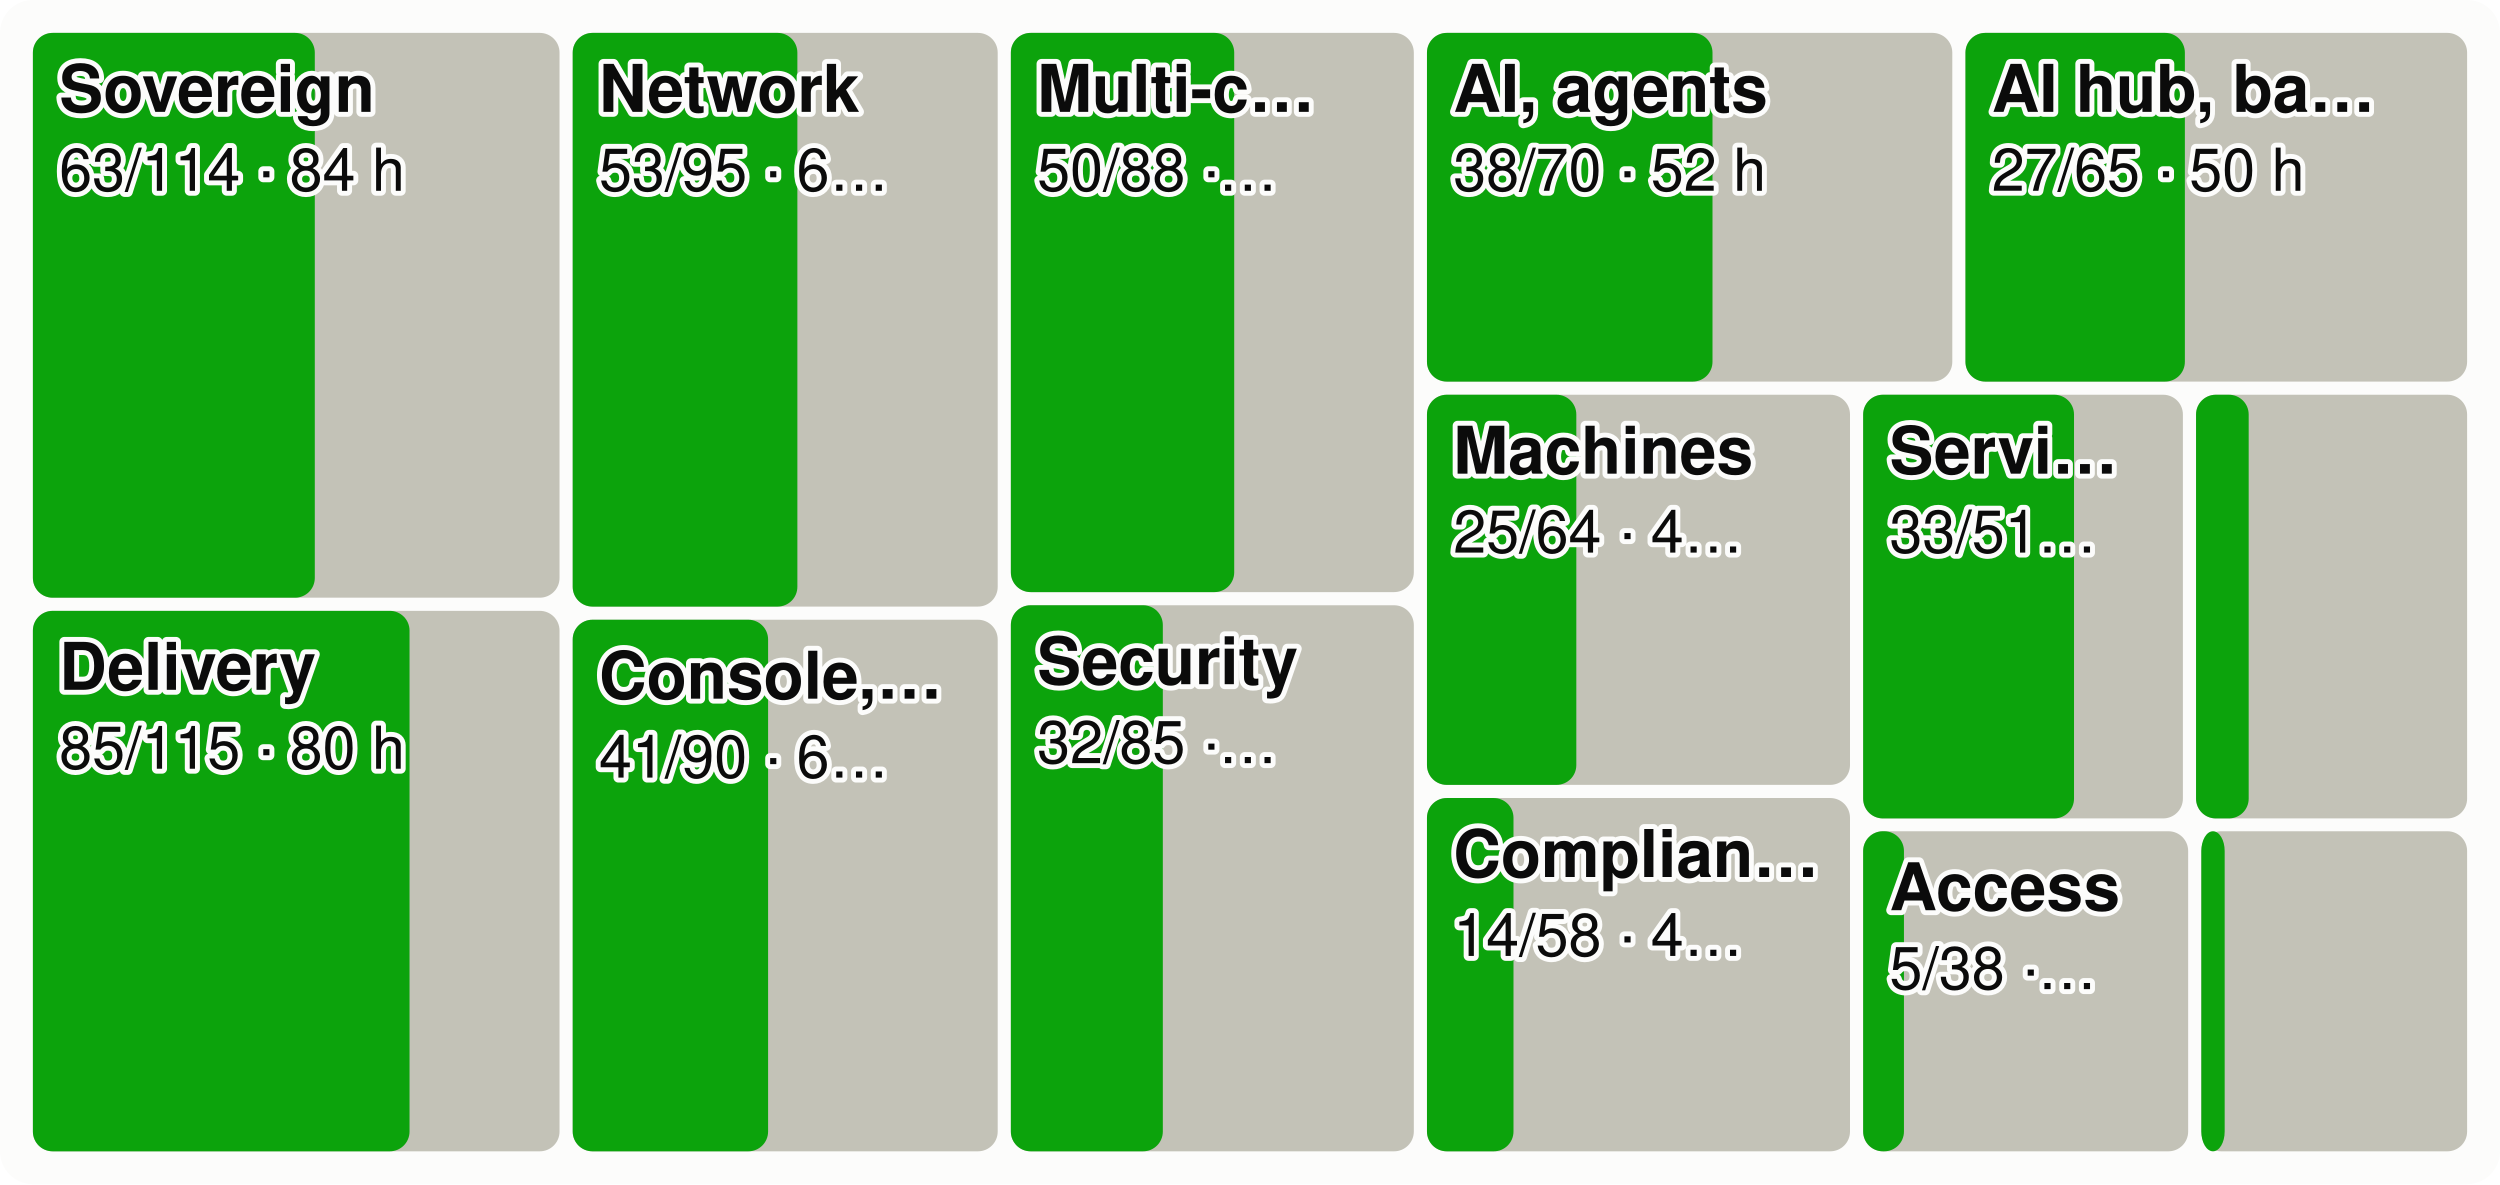
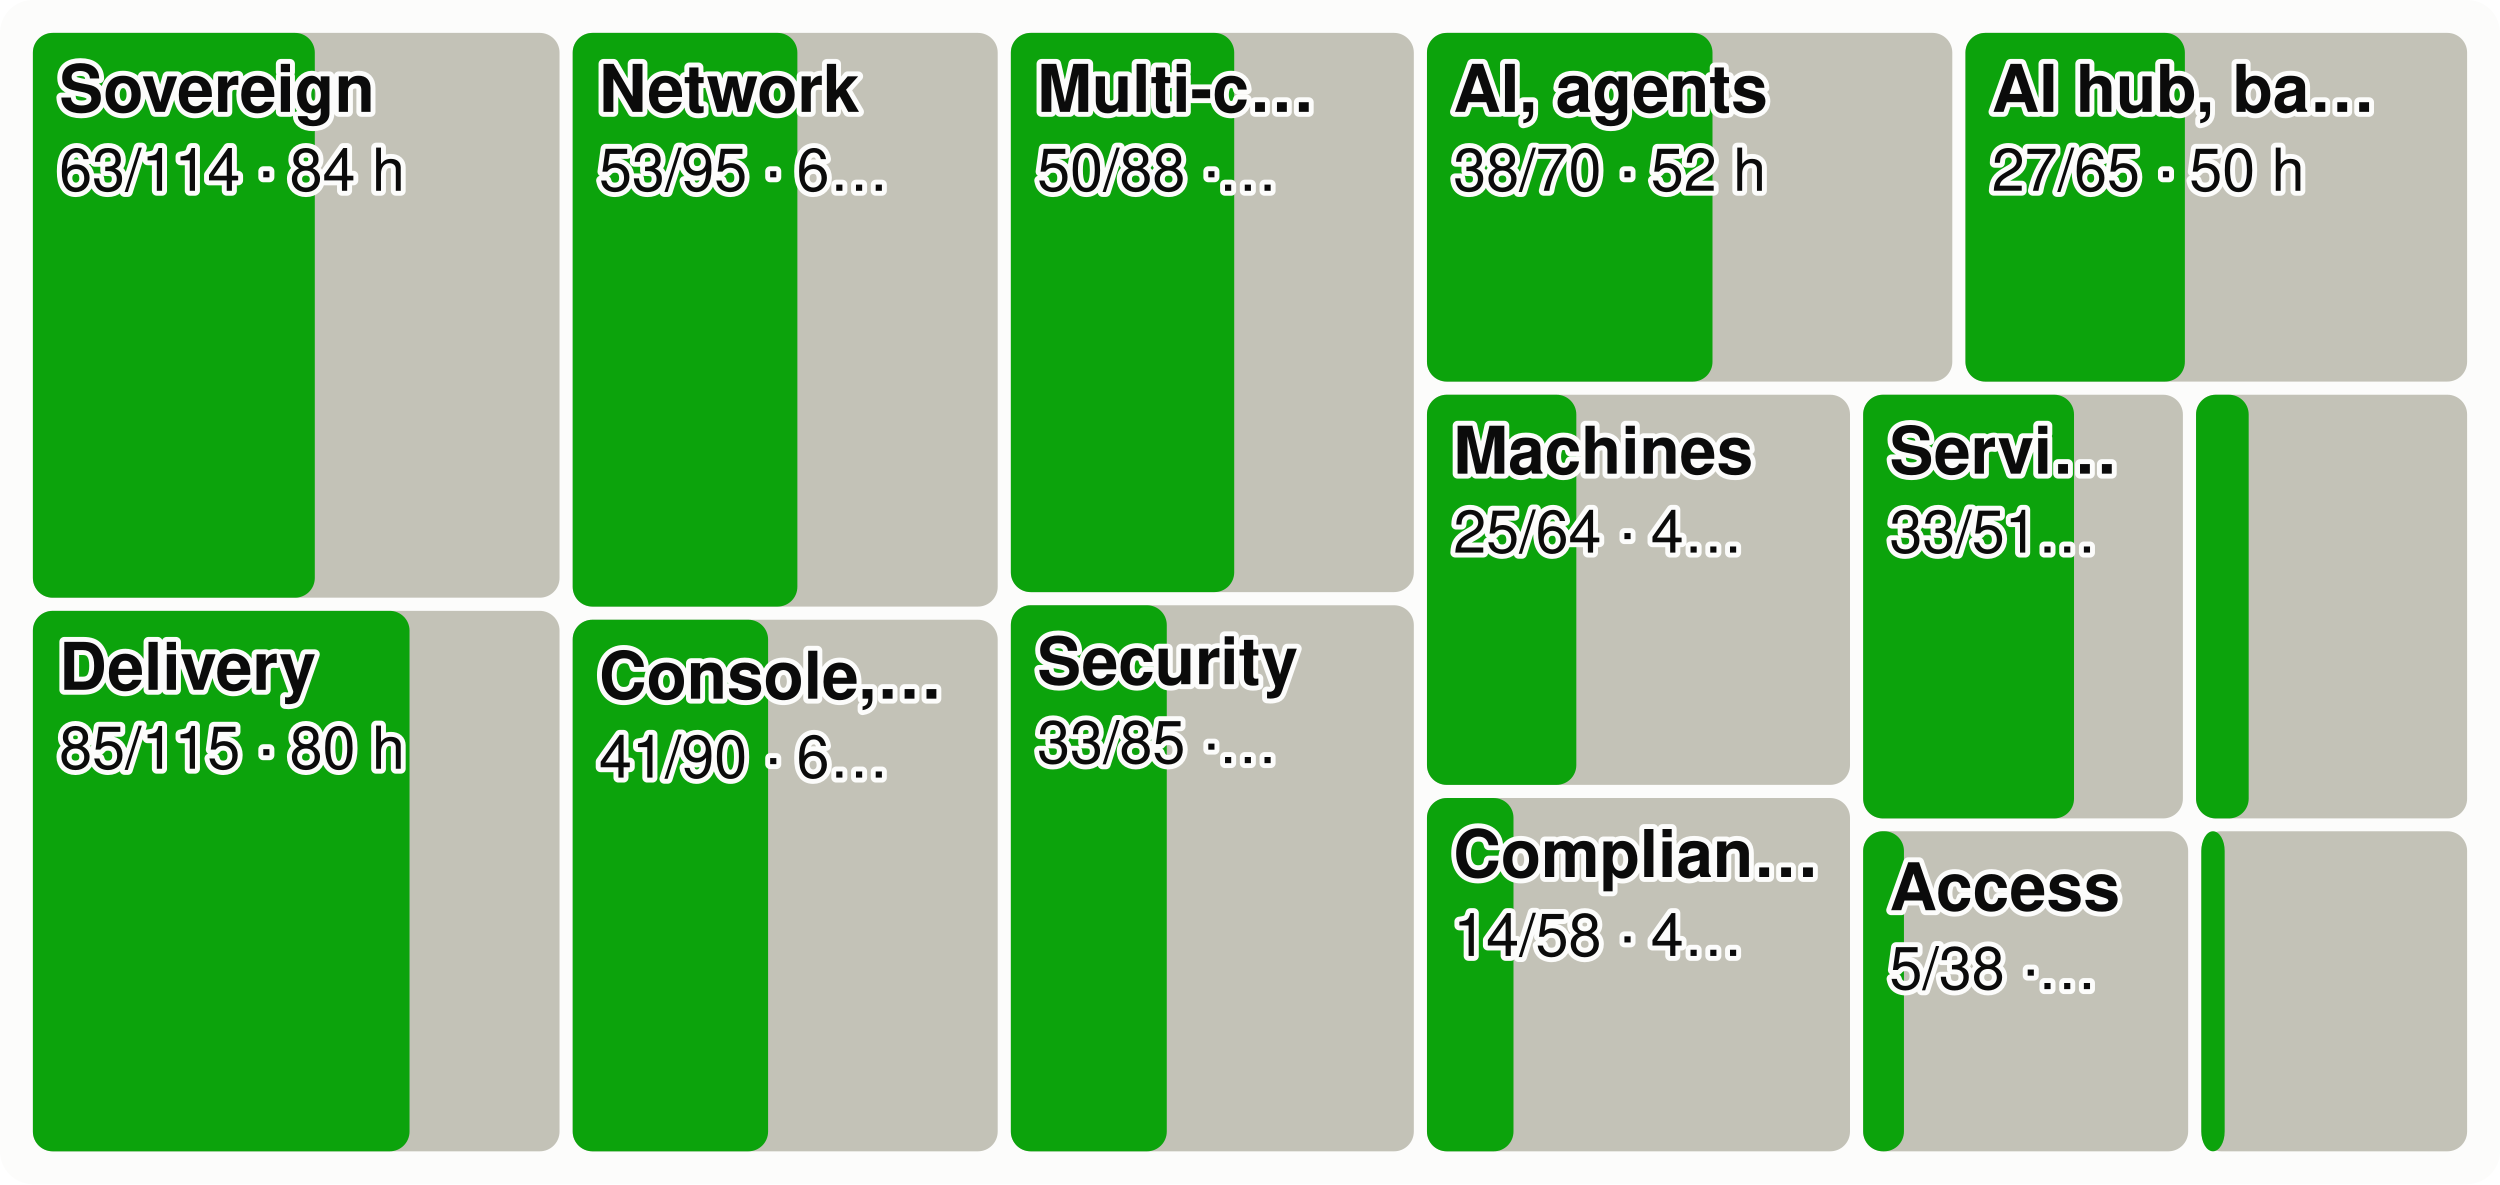
<svg xmlns="http://www.w3.org/2000/svg" viewBox="0 0 760 360" width="760" height="360" font-family="system-ui,-apple-system,Segoe UI,Helvetica,Arial,sans-serif" font-size="18" role="img" aria-label="Every product area as a tile sized by effort, the merged share in green">
  <style>.h{paint-order:stroke;stroke:#fcfcfb;stroke-width:3px;stroke-linejoin:round}.rg{stroke:#fcfcfb}@media (prefers-color-scheme: dark){.bg{fill:#1a1a19}.t1{fill:#f0efec}.t2{fill:#c3c2b7}.gr{stroke:#2c2c2a}.ax{stroke:#383835}.ld{stroke:#383835}.br{stroke:#c3c2b7}.m{stroke:#3987e5}.dp{stroke:#d95926}.v{stroke:#199e70}.i2{stroke:#c3c2b7}.i1{stroke:#f0efec}.f1{fill:#3987e5}.f2{fill:#d95926}.f3{fill:#199e70}.f4{fill:#c98500}.ev{fill:#c3c2b7}.inv{fill:#1a1a19}.done{fill:#cde2fb}.todo{fill:#52514e}.tile{fill:#262624}.h,.rg{stroke:#1a1a19}}</style>
  <rect width="760" height="360" rx="10" class="bg" fill="#fcfcfb" />
  <rect x="10.0" y="10.0" width="160.1" height="171.7" rx="6" class="todo" fill="#c3c2b7" />
  <rect x="10.0" y="10.0" width="85.7" height="171.7" rx="6" class="gain" fill="#0ca30c" />
  <text x="18.0" y="34.0" class="t1 h" fill="#0b0b0b" font-size="20" font-weight="600">Sovereign</text>
  <text x="18.0" y="58.0" class="t1 h" fill="#0b0b0b" font-size="18">63/114 · 84 h</text>
  <rect x="10.0" y="185.7" width="160.1" height="164.3" rx="6" class="todo" fill="#c3c2b7" />
  <rect x="10.0" y="185.7" width="114.5" height="164.3" rx="6" class="gain" fill="#0ca30c" />
  <text x="18.0" y="209.7" class="t1 h" fill="#0b0b0b" font-size="20" font-weight="600">Delivery</text>
  <text x="18.0" y="233.7" class="t1 h" fill="#0b0b0b" font-size="18">85/115 · 80 h</text>
  <rect x="174.1" y="10.0" width="129.2" height="174.4" rx="6" class="todo" fill="#c3c2b7" />
  <rect x="174.1" y="10.0" width="68.3" height="174.4" rx="6" class="gain" fill="#0ca30c" />
  <text x="182.1" y="34.0" class="t1 h" fill="#0b0b0b" font-size="20" font-weight="600">Network</text>
  <text x="182.1" y="58.0" class="t1 h" fill="#0b0b0b" font-size="18">53/95 · 6…</text>
  <rect x="174.1" y="188.4" width="129.2" height="161.6" rx="6" class="todo" fill="#c3c2b7" />
  <rect x="174.1" y="188.4" width="59.4" height="161.6" rx="6" class="gain" fill="#0ca30c" />
  <text x="182.1" y="212.4" class="t1 h" fill="#0b0b0b" font-size="20" font-weight="600">Console,…</text>
  <text x="182.1" y="236.4" class="t1 h" fill="#0b0b0b" font-size="18">41/90 · 6…</text>
  <rect x="307.3" y="10.0" width="122.5" height="170.0" rx="6" class="todo" fill="#c3c2b7" />
  <rect x="307.3" y="10.0" width="67.9" height="170.0" rx="6" class="gain" fill="#0ca30c" />
  <text x="315.3" y="34.0" class="t1 h" fill="#0b0b0b" font-size="20" font-weight="600">Multi-c…</text>
  <text x="315.3" y="58.0" class="t1 h" fill="#0b0b0b" font-size="18">50/88 ·…</text>
  <rect x="307.3" y="184.0" width="122.5" height="166.0" rx="6" class="todo" fill="#c3c2b7" />
-   <rect x="307.3" y="184.0" width="46.2" height="166.0" rx="6" class="gain" fill="#0ca30c" />
+   <rect x="307.3" y="184.0" width="47.4" height="166.0" rx="6" class="gain" fill="#0ca30c" />
  <text x="315.3" y="208.0" class="t1 h" fill="#0b0b0b" font-size="20" font-weight="600">Security</text>
-   <text x="315.3" y="232.0" class="t1 h" fill="#0b0b0b" font-size="18">32/85 ·…</text>
+   <text x="315.3" y="232.0" class="t1 h" fill="#0b0b0b" font-size="18">33/85 ·…</text>
  <rect x="433.8" y="10.0" width="159.7" height="106.0" rx="6" class="todo" fill="#c3c2b7" />
  <rect x="433.8" y="10.0" width="86.8" height="106.0" rx="6" class="gain" fill="#0ca30c" />
  <text x="441.8" y="34.0" class="t1 h" fill="#0b0b0b" font-size="20" font-weight="600">AI, agents</text>
  <text x="441.8" y="58.0" class="t1 h" fill="#0b0b0b" font-size="18">38/70 · 52 h</text>
  <rect x="597.5" y="10.0" width="152.5" height="106.0" rx="6" class="todo" fill="#c3c2b7" />
  <rect x="597.5" y="10.0" width="66.7" height="106.0" rx="6" class="gain" fill="#0ca30c" />
  <text x="605.5" y="34.0" class="t1 h" fill="#0b0b0b" font-size="20" font-weight="600">AI hub, ba…</text>
  <text x="605.5" y="58.0" class="t1 h" fill="#0b0b0b" font-size="18">27/65 · 50 h</text>
  <rect x="433.8" y="120.0" width="128.6" height="118.6" rx="6" class="todo" fill="#c3c2b7" />
  <rect x="433.8" y="120.0" width="45.4" height="118.6" rx="6" class="gain" fill="#0ca30c" />
  <text x="441.8" y="144.0" class="t1 h" fill="#0b0b0b" font-size="20" font-weight="600">Machines</text>
  <text x="441.8" y="168.0" class="t1 h" fill="#0b0b0b" font-size="18">25/64 · 4…</text>
  <rect x="433.8" y="242.6" width="128.6" height="107.4" rx="6" class="todo" fill="#c3c2b7" />
  <rect x="433.8" y="242.6" width="26.3" height="107.4" rx="6" class="gain" fill="#0ca30c" />
  <text x="441.8" y="266.6" class="t1 h" fill="#0b0b0b" font-size="20" font-weight="600">Complian…</text>
  <text x="441.8" y="290.6" class="t1 h" fill="#0b0b0b" font-size="18">14/58 · 4…</text>
  <rect x="566.4" y="120.0" width="97.2" height="128.8" rx="6" class="todo" fill="#c3c2b7" />
  <rect x="566.4" y="120.0" width="64.1" height="128.8" rx="6" class="gain" fill="#0ca30c" />
  <text x="574.4" y="144.0" class="t1 h" fill="#0b0b0b" font-size="20" font-weight="600">Servi…</text>
  <text x="574.4" y="168.0" class="t1 h" fill="#0b0b0b" font-size="18">33/51…</text>
  <rect x="667.6" y="120.0" width="82.4" height="128.8" rx="6" class="todo" fill="#c3c2b7" />
  <rect x="667.6" y="120.0" width="16.0" height="128.8" rx="6" class="gain" fill="#0ca30c" />
  <rect x="566.4" y="252.7" width="98.8" height="97.3" rx="6" class="todo" fill="#c3c2b7" />
  <rect x="566.4" y="252.7" width="12.4" height="97.3" rx="6" class="gain" fill="#0ca30c" />
  <text x="574.4" y="276.7" class="t1 h" fill="#0b0b0b" font-size="20" font-weight="600">Access</text>
  <text x="574.4" y="300.7" class="t1 h" fill="#0b0b0b" font-size="18">5/38 ·…</text>
  <rect x="669.2" y="252.7" width="80.8" height="97.3" rx="6" class="todo" fill="#c3c2b7" />
  <rect x="669.2" y="252.7" width="7.1" height="97.3" rx="6" class="gain" fill="#0ca30c" />
</svg>
